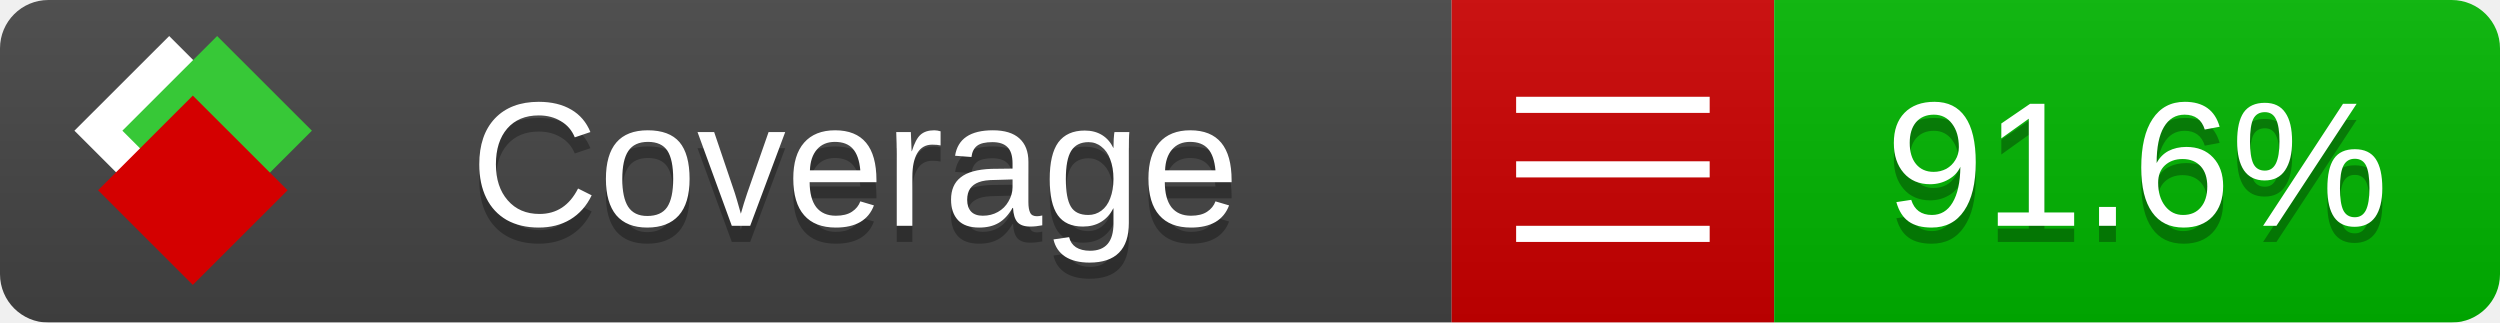
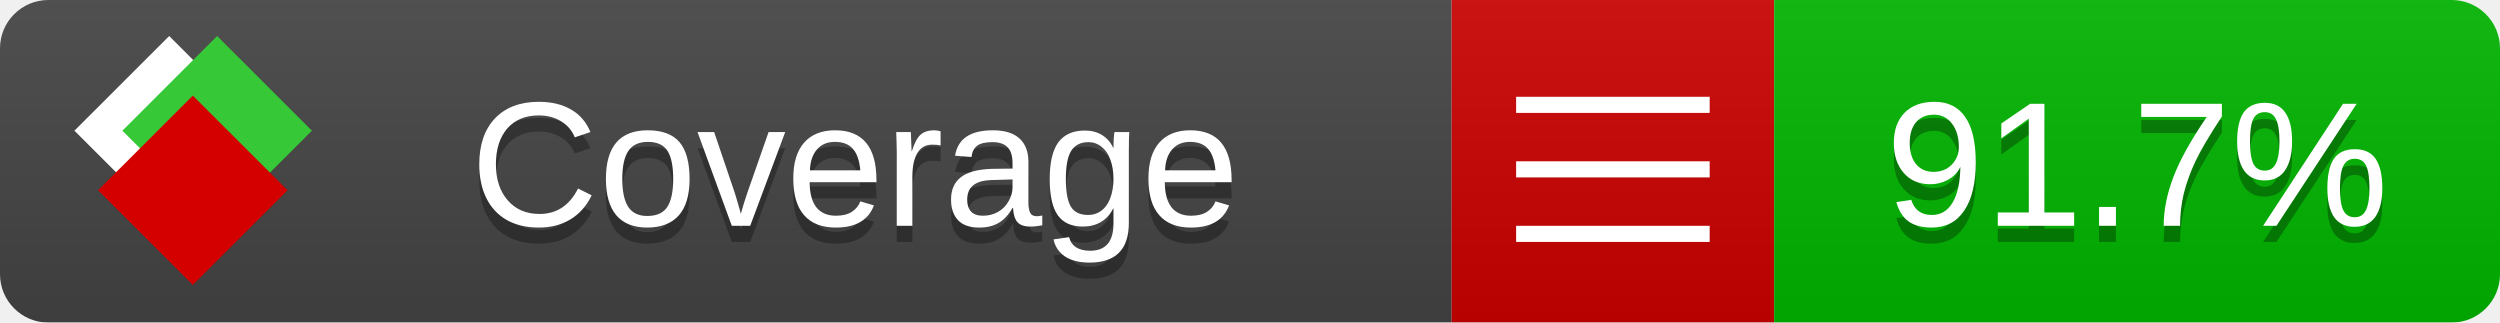
<svg xmlns="http://www.w3.org/2000/svg" xmlns:xlink="http://www.w3.org/1999/xlink" width="155" height="20">
  <style type="text/css">
          
            @keyframes fade1 {
                0% { visibility: visible; opacity: 1; }
               23% { visibility: visible; opacity: 1; }
               25% { visibility: hidden; opacity: 0; }
               48% { visibility: hidden; opacity: 0; }
               50% { visibility: hidden; opacity: 0; }
               73% { visibility: hidden; opacity: 0; }
               75% { visibility: hidden; opacity: 0; }
               98% { visibility: hidden; opacity: 0; }
              100% { visibility: visible; opacity: 1; }
            }
            @keyframes fade2 {
                0% { visibility: hidden; opacity: 0; }
               23% { visibility: hidden; opacity: 0; }
               25% { visibility: visible; opacity: 1; }
               48% { visibility: visible; opacity: 1; }
               50% { visibility: hidden; opacity: 0; }
               73% { visibility: hidden; opacity: 0; }
               75% { visibility: hidden; opacity: 0; }
               98% { visibility: hidden; opacity: 0; }
              100% { visibility: hidden; opacity: 0; }
            }
            @keyframes fade3 {
                0% { visibility: hidden; opacity: 0; }
               23% { visibility: hidden; opacity: 0; }
               25% { visibility: hidden; opacity: 0; }
               48% { visibility: hidden; opacity: 0; }
               50% { visibility: visible; opacity: 1; }
               73% { visibility: visible; opacity: 1; }
               75% { visibility: hidden; opacity: 0; }
               98% { visibility: hidden; opacity: 0; }
              100% { visibility: hidden; opacity: 0; }
            }
            @keyframes fade4 {
                0% { visibility: hidden; opacity: 0; }
               23% { visibility: hidden; opacity: 0; }
               25% { visibility: hidden; opacity: 0; }
               48% { visibility: hidden; opacity: 0; }
               50% { visibility: hidden; opacity: 0; }
               73% { visibility: hidden; opacity: 0; }
               75% { visibility: visible; opacity: 1; }
               98% { visibility: visible; opacity: 1; }
              100% { visibility: hidden; opacity: 0; }
            }
            .linecoverage {
                animation-duration: 15s;
                animation-name: fade1;
                animation-iteration-count: infinite;
            }
            .branchcoverage {
                animation-duration: 15s;
                animation-name: fade2;
                animation-iteration-count: infinite;
            }
            .methodcoverage {
                animation-duration: 15s;
                animation-name: fade3;
                animation-iteration-count: infinite;
            }
            .fullmethodcoverage {
                animation-duration: 15s;
                animation-name: fade4;
                animation-iteration-count: infinite;
            }
          
    </style>
  <defs>
    <linearGradient id="gradient" x2="0" y2="100%">
      <stop offset="0" stop-color="#bbb" stop-opacity=".1" />
      <stop offset="1" stop-opacity=".1" />
    </linearGradient>
    <linearGradient id="c">
      <stop offset="0" stop-color="#d40000" />
      <stop offset="1" stop-color="#ff2a2a" />
    </linearGradient>
    <linearGradient id="a">
      <stop offset="0" stop-color="#e0e0de" />
      <stop offset="1" stop-color="#fff" />
    </linearGradient>
    <linearGradient id="b">
      <stop offset="0" stop-color="#37c837" />
      <stop offset="1" stop-color="#217821" />
    </linearGradient>
    <linearGradient xlink:href="#a" id="e" x1="106.44" x2="69.96" y1="-11.96" y2="-46.84" gradientTransform="matrix(-.8426 -.00045 -.00045 -.8426 -94.27 -75.82)" gradientUnits="userSpaceOnUse" />
    <linearGradient xlink:href="#b" id="f" x1="56.19" x2="77.97" y1="-23.45" y2="10.62" gradientTransform="matrix(.8426 .00045 .00045 .8426 94.27 75.82)" gradientUnits="userSpaceOnUse" />
    <linearGradient xlink:href="#c" id="g" x1="79.98" x2="132.9" y1="10.79" y2="10.79" gradientTransform="matrix(.8426 .00045 .00045 .8426 94.27 75.82)" gradientUnits="userSpaceOnUse" />
    <mask id="mask">
      <rect width="155" height="20" rx="3" fill="#fff" />
    </mask>
    <g id="icon" transform="matrix(.04486 0 0 .04481 -.48 -.63)">
      <rect width="52.92" height="52.92" x="-109.72" y="-27.13" fill="url(#e)" transform="rotate(-135)" />
      <rect width="52.92" height="52.92" x="70.19" y="-39.18" fill="url(#f)" transform="rotate(45)" />
      <rect width="52.92" height="52.92" x="80.05" y="-15.74" fill="url(#g)" transform="rotate(45)" />
    </g>
  </defs>
  <g mask="url(#mask)">
    <rect x="0" y="0" width="90" height="20" fill="#444" />
    <rect x="90" y="0" width="20" height="20" fill="#c00" />
    <rect x="110" y="0" width="45" height="20" fill="#00B600" />
    <rect x="0" y="0" width="155" height="20" fill="url(#gradient)" />
  </g>
  <g>
    <path class="" stroke="#fff" d="M94 6.5 h12 M94 10.5 h12 M94 14.5 h12" />
  </g>
  <g fill="#fff" text-anchor="middle" font-family="Verdana,Arial,Geneva,sans-serif" font-size="11">
    <a xlink:href="https://github.com/danielpalme/ReportGenerator" target="_top">
      <use xlink:href="#icon" transform="translate(3,1) scale(3.5)" />
    </a>
    <text x="53" y="15" fill="#010101" fill-opacity=".3">Coverage</text>
    <text x="53" y="14" fill="#fff">Coverage</text>
-     <text class="" x="132.5" y="15" fill="#010101" fill-opacity=".3">91.6%</text>
-     <text class="" x="132.5" y="14">91.6%</text>
+     <text class="" x="132.5" y="15" fill="#010101" fill-opacity=".3">91.7%</text>
+     <text class="" x="132.5" y="14">91.7%</text>
  </g>
  <g>
    <rect class="" x="90" y="0" width="65" height="20" fill-opacity="0" />
  </g>
</svg>
